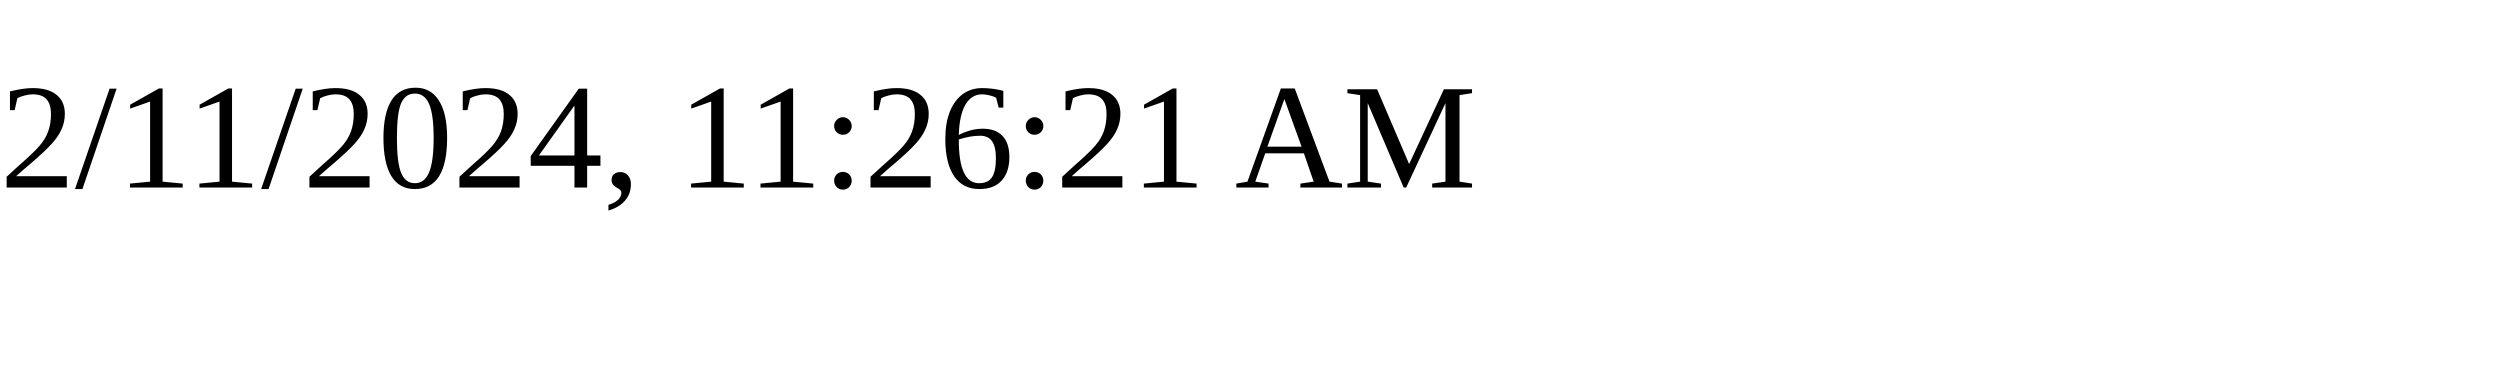
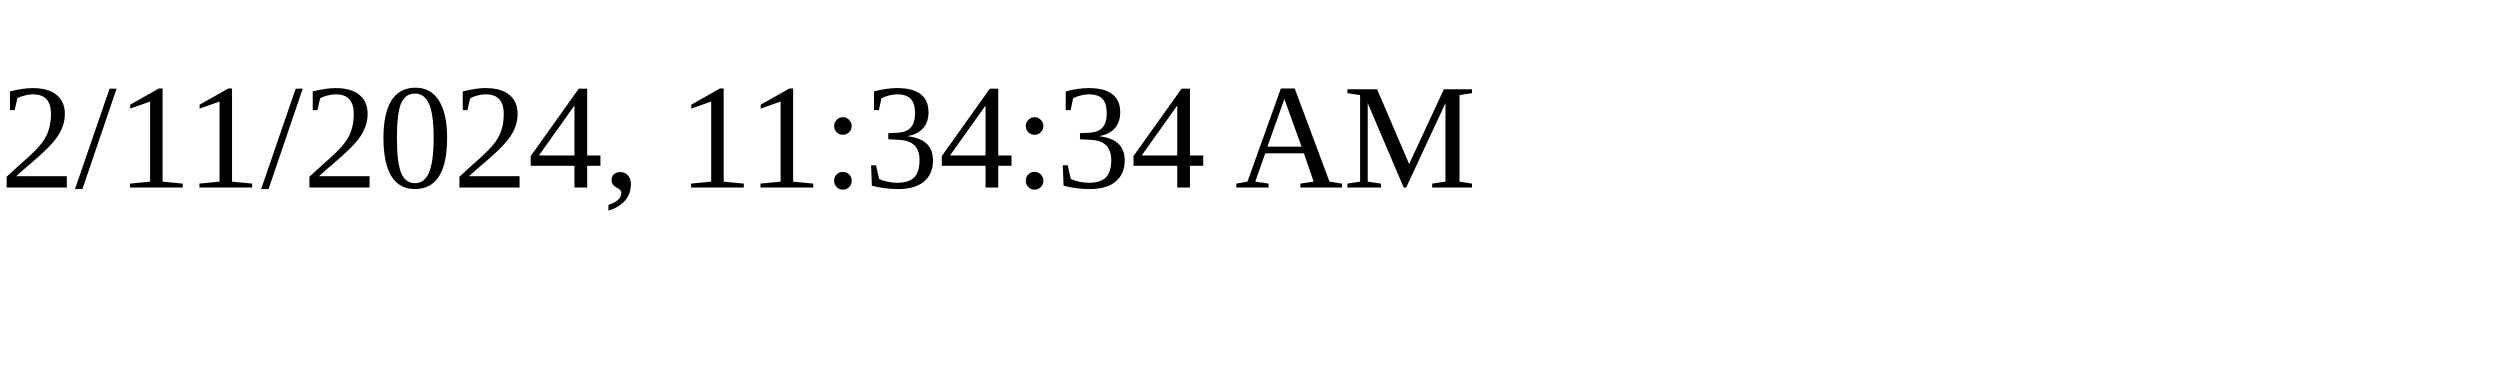
<svg xmlns="http://www.w3.org/2000/svg" height="30" width="200">
-   <text x="0" y="15">2/11/2024, 11:26:21 AM</text>
+   <text x="0" y="15">2/11/2024, 11:34:34 AM</text>
</svg>
